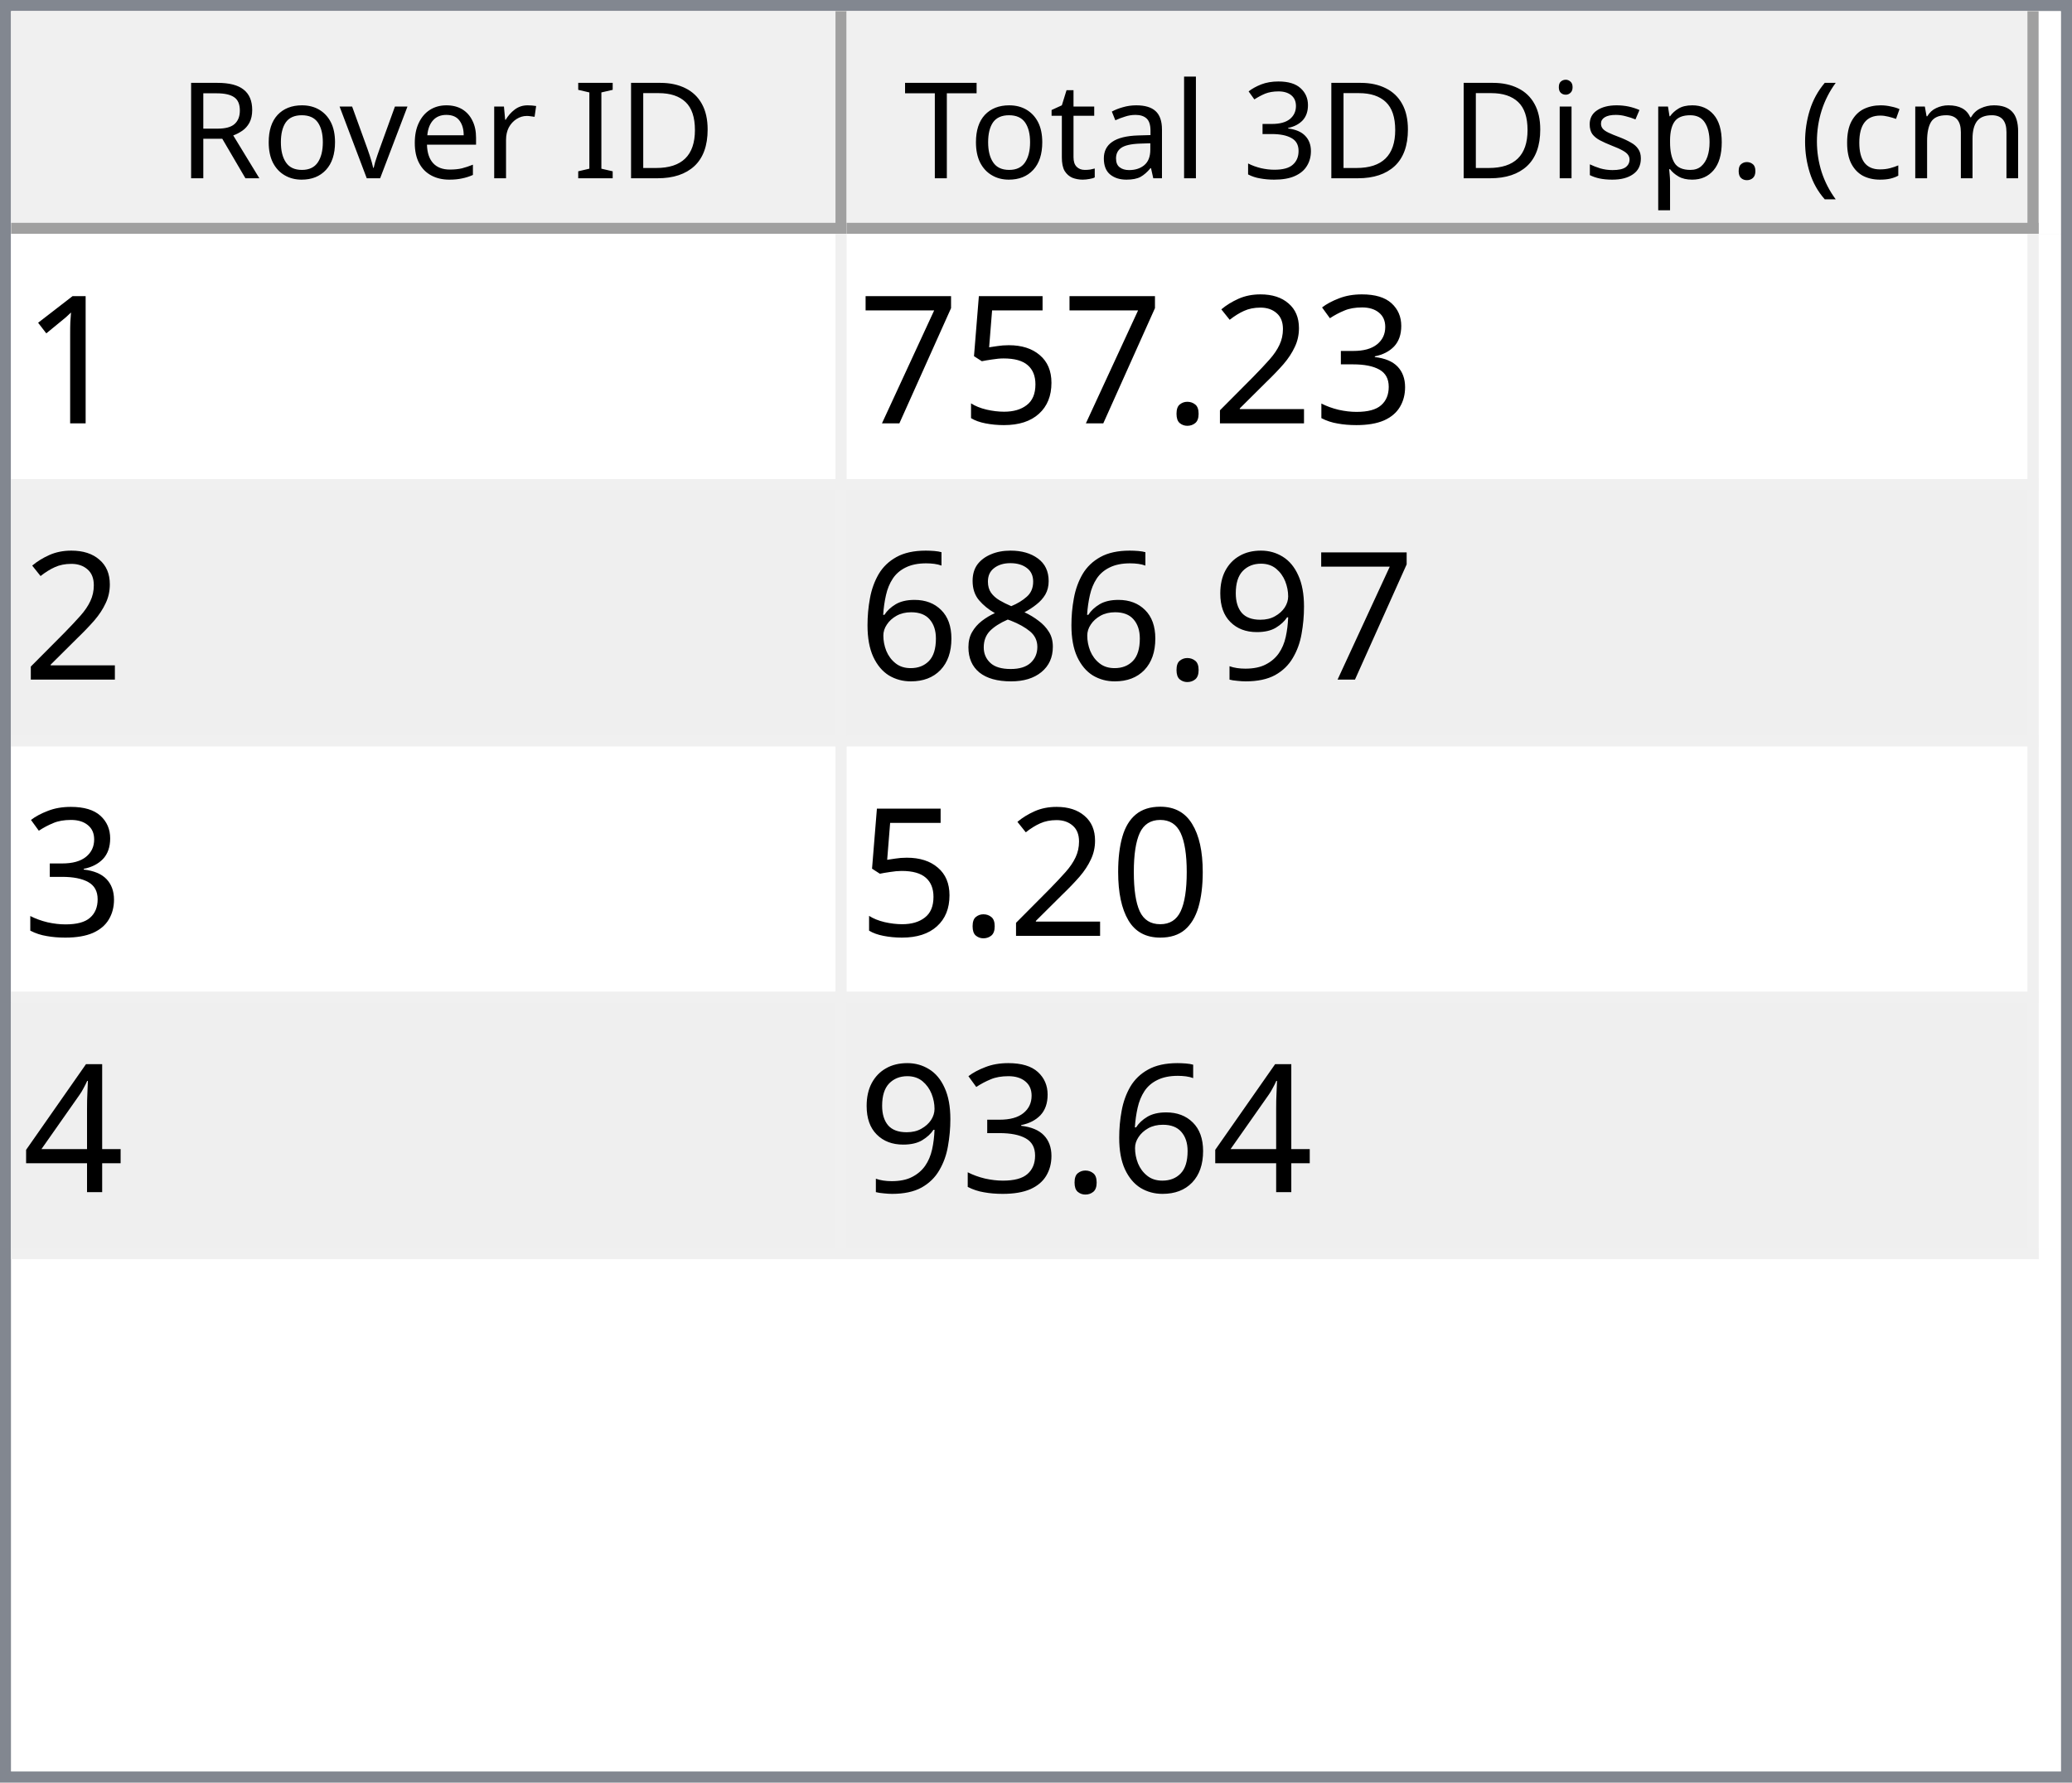
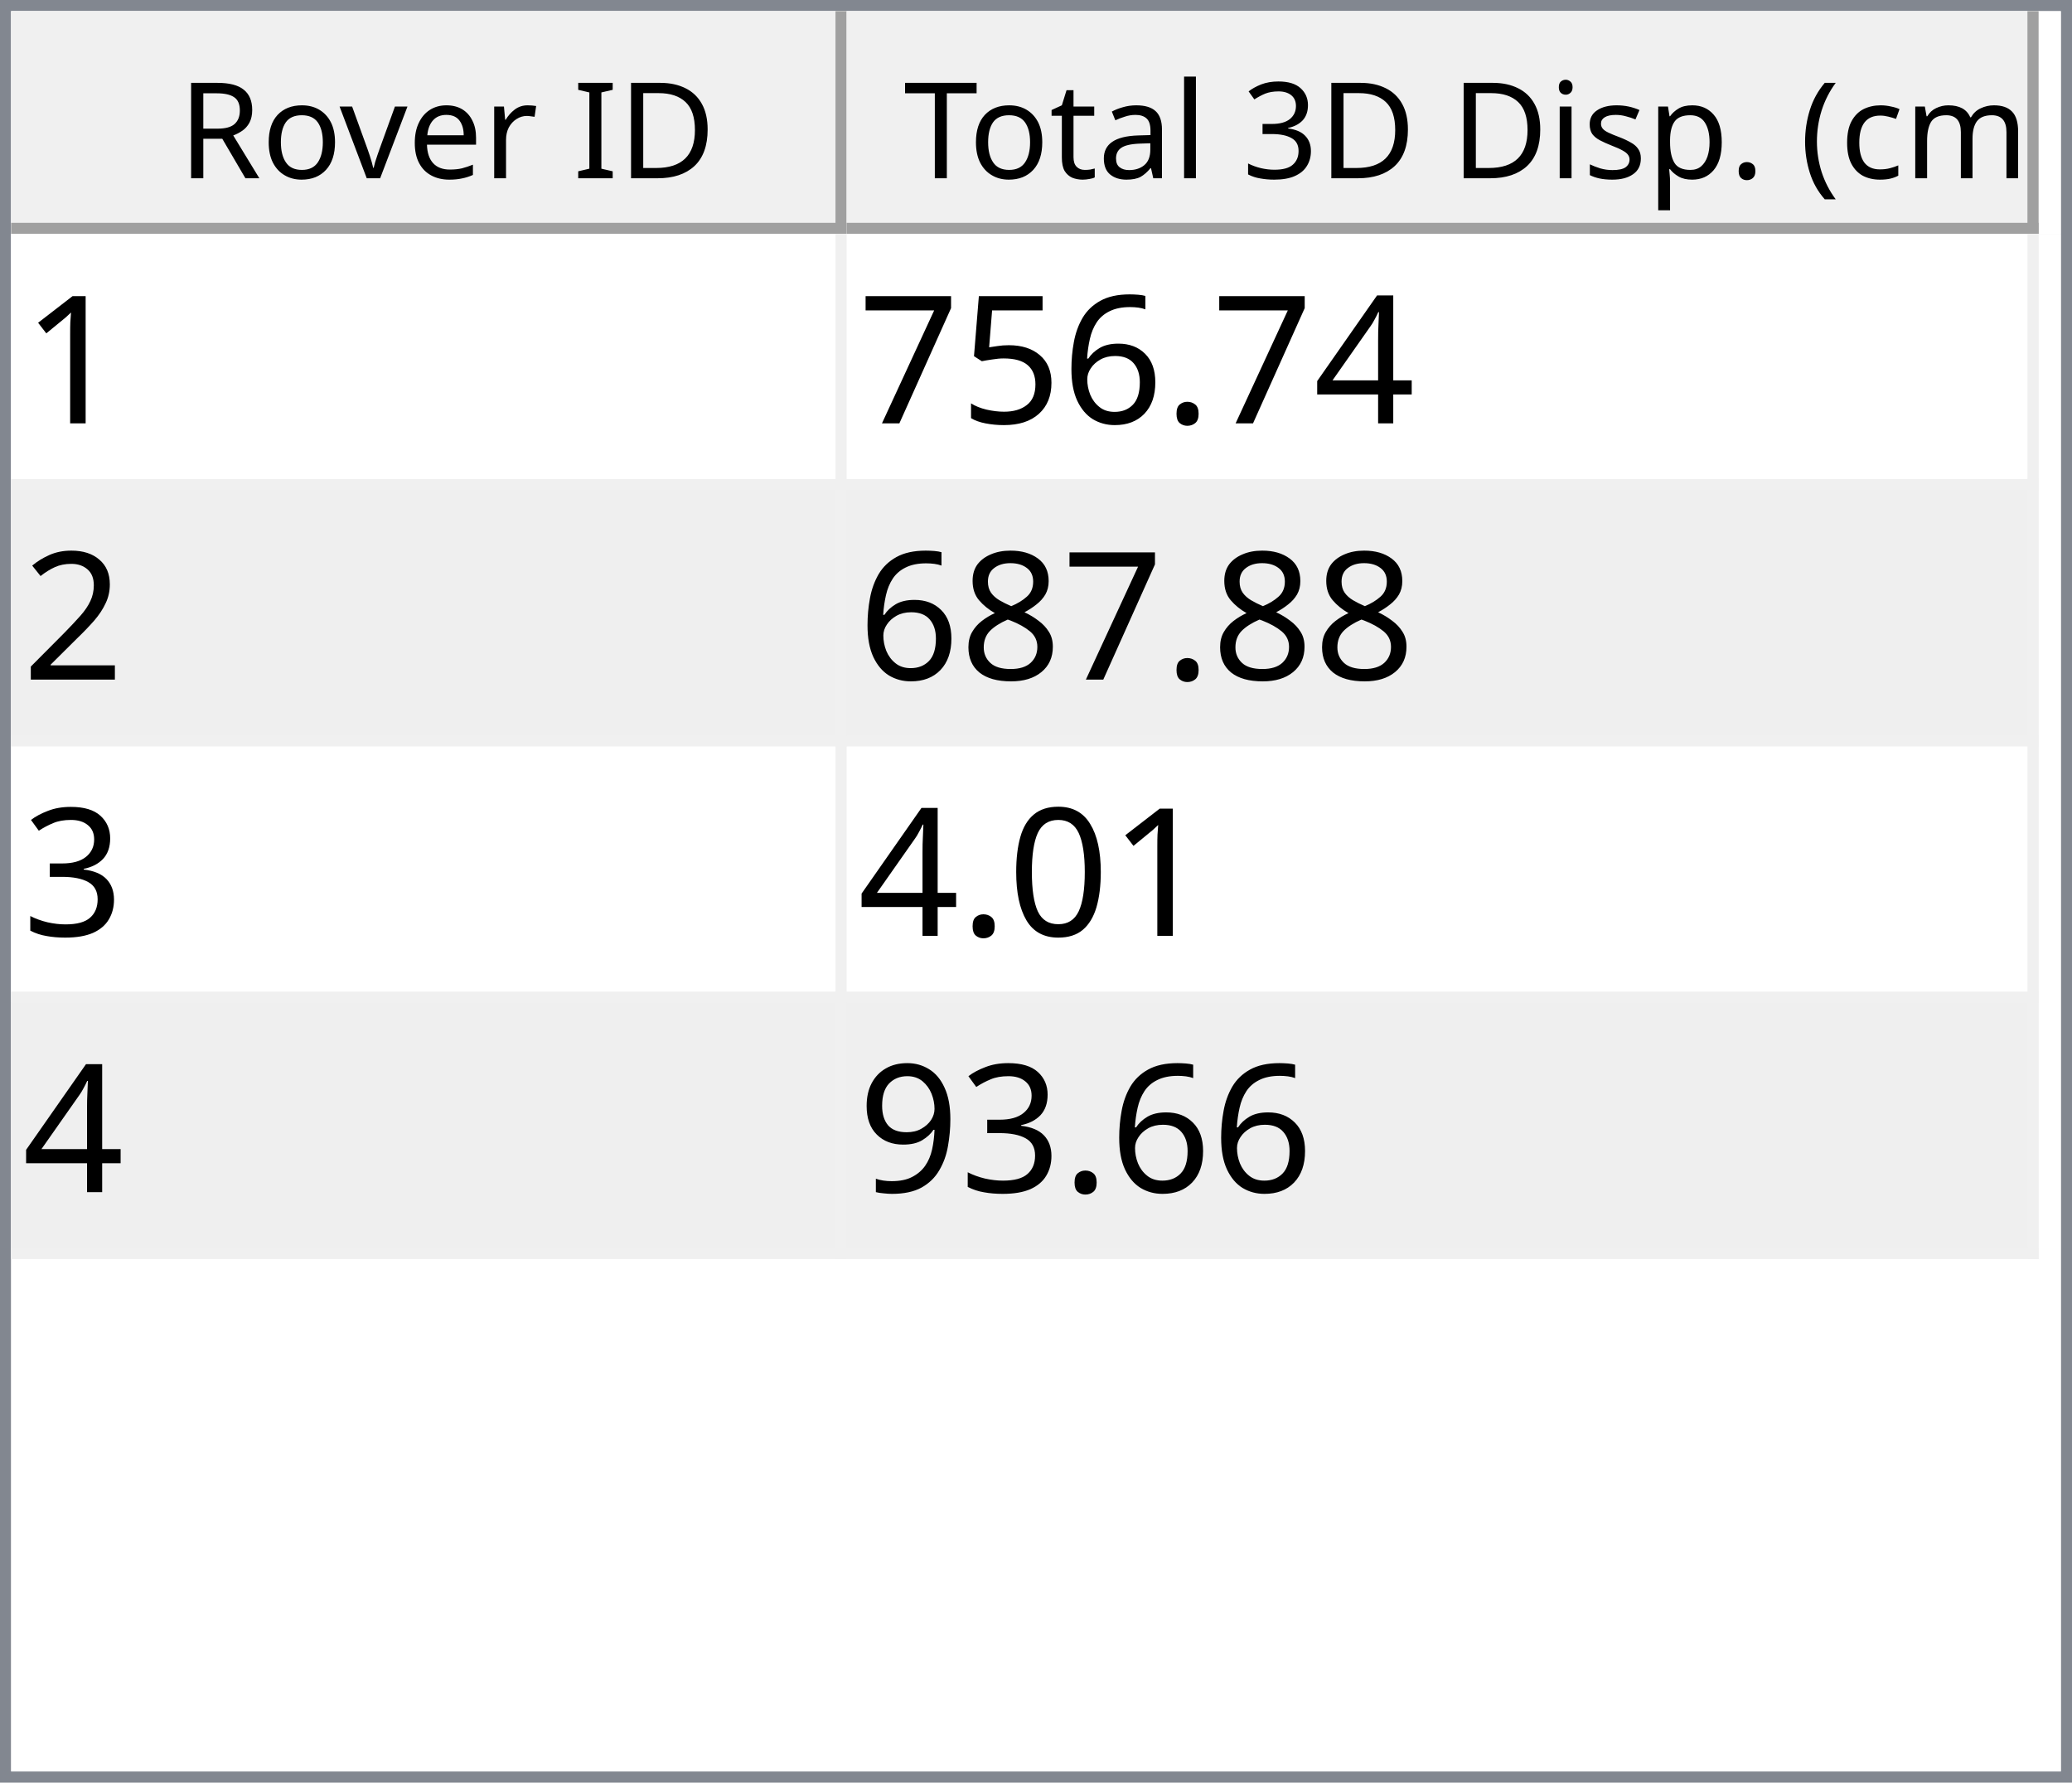
<svg xmlns="http://www.w3.org/2000/svg" style="fill-opacity:1; color-rendering:auto; color-interpolation:auto; text-rendering:auto; stroke:black; stroke-linecap:square; stroke-miterlimit:10; shape-rendering:auto; stroke-opacity:1; fill:black; stroke-dasharray:none; font-weight:normal; stroke-width:1; font-family:'Dialog'; font-style:normal; stroke-linejoin:miter; font-size:12px; stroke-dashoffset:0; image-rendering:auto;" width="186" height="160">
  <defs id="genericDefs" />
  <g>
    <defs id="defs1">
      <clipPath clipPathUnits="userSpaceOnUse" id="clipPath1">
        <path d="M0 0 L186 0 L186 160 L0 160 L0 0 Z" />
      </clipPath>
      <clipPath clipPathUnits="userSpaceOnUse" id="clipPath2">
        <path d="M0 0 L0 160 L186 160 L186 0 Z" />
      </clipPath>
      <clipPath clipPathUnits="userSpaceOnUse" id="clipPath3">
        <path d="M0 0 L0 20 L184 20 L184 0 Z" />
      </clipPath>
      <clipPath clipPathUnits="userSpaceOnUse" id="clipPath4">
        <path d="M0 0 L0 20 L75 20 L75 0 Z" />
      </clipPath>
      <clipPath clipPathUnits="userSpaceOnUse" id="clipPath5">
        <path d="M1 1 L1 19 L74 19 L74 1 Z" />
      </clipPath>
      <clipPath clipPathUnits="userSpaceOnUse" id="clipPath6">
        <path d="M0 0 L0 18 L73 18 L73 0 Z" />
      </clipPath>
      <clipPath clipPathUnits="userSpaceOnUse" id="clipPath7">
        <path d="M-0.5 -0.5 L-0.5 19.5 L74.5 19.5 L74.5 -0.5 Z" />
      </clipPath>
      <clipPath clipPathUnits="userSpaceOnUse" id="clipPath8">
        <path d="M0 0 L0 20 L107 20 L107 0 Z" />
      </clipPath>
      <clipPath clipPathUnits="userSpaceOnUse" id="clipPath9">
        <path d="M1 1 L1 19 L106 19 L106 1 Z" />
      </clipPath>
      <clipPath clipPathUnits="userSpaceOnUse" id="clipPath10">
        <path d="M0 0 L0 18 L105 18 L105 0 Z" />
      </clipPath>
      <clipPath clipPathUnits="userSpaceOnUse" id="clipPath11">
        <path d="M-0.5 -0.5 L-0.5 19.5 L106.5 19.5 L106.5 -0.5 Z" />
      </clipPath>
      <clipPath clipPathUnits="userSpaceOnUse" id="clipPath12">
        <path d="M0 0 L0 138 L184 138 L184 0 Z" />
      </clipPath>
      <clipPath clipPathUnits="userSpaceOnUse" id="clipPath13">
        <path d="M0 0 L0 92 L182 92 L182 0 Z" />
      </clipPath>
      <clipPath clipPathUnits="userSpaceOnUse" id="clipPath14">
        <path d="M-0.5 -0.5 L-0.5 91.5 L181.5 91.5 L181.5 -0.5 Z" />
      </clipPath>
      <clipPath clipPathUnits="userSpaceOnUse" id="clipPath15">
        <path d="M0 0 L0 22 L74 22 L74 0 Z" />
      </clipPath>
      <clipPath clipPathUnits="userSpaceOnUse" id="clipPath16">
        <path d="M0 0 L0 22 L106 22 L106 0 Z" />
      </clipPath>
      <font horiz-adv-x="64.551" id="font1">
        <font-face ascent="107.91" descent="25.098" units-per-em="100" style="font-style:normal; font-family:Segoe UI; font-weight:normal;" />
        <missing-glyph horiz-adv-x="64.551" d="M8.109 0 L8.109 68.266 L56.453 68.266 L56.453 0 L8.109 0 ZM15.328 7.234 L49.219 7.234 L49.219 61.031 L15.328 61.031 L15.328 7.234 Z" />
        <glyph unicode="D" horiz-adv-x="70.117" d="M9.188 0 L9.188 70.016 L28.516 70.016 Q65.531 70.016 65.531 35.891 Q65.531 19.672 55.25 9.836 Q44.969 0 27.734 0 L9.188 0 ZM17.391 62.594 L17.391 7.422 L27.828 7.422 Q41.609 7.422 49.273 14.797 Q56.938 22.172 56.938 35.688 Q56.938 62.594 28.328 62.594 L17.391 62.594 Z" />
        <glyph unicode="I" horiz-adv-x="26.611" d="M17.391 0 L9.188 0 L9.188 70.016 L17.391 70.016 L17.391 0 Z" />
        <glyph unicode=" " horiz-adv-x="27.393" d="" />
        <glyph unicode="r" horiz-adv-x="34.766" d="M34.188 41.891 Q32.078 43.5 28.125 43.5 Q23 43.5 19.555 38.672 Q16.109 33.844 16.109 25.484 L16.109 0 L8.109 0 L8.109 50 L16.109 50 L16.109 39.703 L16.312 39.703 Q18.016 44.969 21.531 47.922 Q25.047 50.875 29.391 50.875 Q32.516 50.875 34.188 50.203 L34.188 41.891 Z" />
        <glyph unicode="e" horiz-adv-x="52.295" d="M48.297 23 L12.984 23 Q13.188 14.656 17.484 10.109 Q21.781 5.562 29.297 5.562 Q37.75 5.562 44.828 11.141 L44.828 3.609 Q38.234 -1.172 27.391 -1.172 Q16.797 -1.172 10.742 5.641 Q4.688 12.453 4.688 24.812 Q4.688 36.469 11.305 43.82 Q17.922 51.172 27.734 51.172 Q37.547 51.172 42.922 44.828 Q48.297 38.484 48.297 27.203 L48.297 23 ZM40.094 29.781 Q40.047 36.719 36.75 40.578 Q33.453 44.438 27.594 44.438 Q21.922 44.438 17.969 40.383 Q14.016 36.328 13.094 29.781 L40.094 29.781 Z" />
        <glyph unicode="v" horiz-adv-x="47.9" d="M47.406 50 L27.484 0 L19.625 0 L0.688 50 L9.469 50 L22.172 13.672 Q23.578 9.672 23.922 6.688 L24.125 6.688 Q24.609 10.453 25.688 13.484 L38.969 50 L47.406 50 Z" />
        <glyph unicode="o" horiz-adv-x="58.594" d="M29 -1.172 Q17.922 -1.172 11.305 5.836 Q4.688 12.844 4.688 24.422 Q4.688 37.016 11.57 44.094 Q18.453 51.172 30.172 51.172 Q41.359 51.172 47.633 44.289 Q53.906 37.406 53.906 25.203 Q53.906 13.234 47.141 6.031 Q40.375 -1.172 29 -1.172 ZM29.594 44.438 Q21.875 44.438 17.383 39.188 Q12.891 33.938 12.891 24.703 Q12.891 15.828 17.43 10.695 Q21.969 5.562 29.594 5.562 Q37.359 5.562 41.531 10.594 Q45.703 15.625 45.703 24.906 Q45.703 34.281 41.531 39.359 Q37.359 44.438 29.594 44.438 Z" />
        <glyph unicode="R" horiz-adv-x="59.814" d="M59.375 0 L49.609 0 L37.891 19.625 Q36.281 22.359 34.766 24.289 Q33.25 26.219 31.664 27.438 Q30.078 28.656 28.25 29.219 Q26.422 29.781 24.125 29.781 L17.391 29.781 L17.391 0 L9.188 0 L9.188 70.016 L30.078 70.016 Q34.672 70.016 38.555 68.867 Q42.438 67.719 45.289 65.375 Q48.141 63.031 49.758 59.547 Q51.375 56.062 51.375 51.375 Q51.375 47.703 50.273 44.656 Q49.172 41.609 47.148 39.211 Q45.125 36.812 42.266 35.133 Q39.406 33.453 35.844 32.516 L35.844 32.328 Q37.594 31.547 38.891 30.547 Q40.188 29.547 41.359 28.18 Q42.531 26.812 43.68 25.078 Q44.828 23.344 46.234 21.047 L59.375 0 ZM17.391 62.594 L17.391 37.203 L28.516 37.203 Q31.594 37.203 34.203 38.133 Q36.812 39.062 38.719 40.797 Q40.625 42.531 41.703 45.047 Q42.781 47.562 42.781 50.688 Q42.781 56.297 39.141 59.445 Q35.5 62.594 28.609 62.594 L17.391 62.594 Z" />
        <glyph unicode=")" horiz-adv-x="30.176" d="M8.297 -15.922 L1.172 -15.922 Q16.406 2.344 16.406 26.812 Q16.406 51.469 1.078 70.016 L8.297 70.016 Q23.531 52.156 23.531 26.703 Q23.531 1.375 8.297 -15.922 Z" />
        <glyph unicode="m" horiz-adv-x="86.133" d="M79.109 0 L71.094 0 L71.094 28.719 Q71.094 37.016 68.531 40.727 Q65.969 44.438 59.906 44.438 Q54.781 44.438 51.195 39.75 Q47.609 35.062 47.609 28.516 L47.609 0 L39.594 0 L39.594 29.688 Q39.594 44.438 28.219 44.438 Q22.953 44.438 19.531 40.016 Q16.109 35.594 16.109 28.516 L16.109 0 L8.109 0 L8.109 50 L16.109 50 L16.109 42.094 L16.312 42.094 Q21.625 51.172 31.844 51.172 Q36.969 51.172 40.773 48.312 Q44.578 45.453 46 40.828 Q51.562 51.172 62.594 51.172 Q79.109 51.172 79.109 30.812 L79.109 0 Z" />
        <glyph unicode="c" horiz-adv-x="46.191" d="M42.188 2.297 Q36.422 -1.172 28.516 -1.172 Q17.828 -1.172 11.258 5.789 Q4.688 12.75 4.688 23.828 Q4.688 36.188 11.766 43.68 Q18.844 51.172 30.672 51.172 Q37.25 51.172 42.281 48.734 L42.281 40.531 Q36.719 44.438 30.375 44.438 Q22.703 44.438 17.797 38.945 Q12.891 33.453 12.891 24.516 Q12.891 15.719 17.508 10.641 Q22.125 5.562 29.891 5.562 Q36.422 5.562 42.188 9.906 L42.188 2.297 Z" />
        <glyph unicode="(" horiz-adv-x="30.176" d="M29.109 -15.922 L21.969 -15.922 Q6.844 1.375 6.844 26.703 Q6.844 52.156 21.969 70.016 L29.203 70.016 Q13.875 51.469 13.875 26.812 Q13.875 2.344 29.109 -15.922 Z" />
        <glyph unicode="." horiz-adv-x="21.68" d="M10.891 -1.078 Q8.641 -1.078 7.055 0.539 Q5.469 2.156 5.469 4.391 Q5.469 6.641 7.055 8.273 Q8.641 9.906 10.891 9.906 Q13.188 9.906 14.797 8.273 Q16.406 6.641 16.406 4.391 Q16.406 2.156 14.797 0.539 Q13.188 -1.078 10.891 -1.078 Z" />
        <glyph unicode="p" horiz-adv-x="58.789" d="M16.312 7.234 L16.109 7.234 L16.109 -23 L8.109 -23 L8.109 50 L16.109 50 L16.109 41.219 L16.312 41.219 Q22.219 51.172 33.594 51.172 Q43.266 51.172 48.688 44.461 Q54.109 37.75 54.109 26.469 Q54.109 13.922 48 6.375 Q41.891 -1.172 31.297 -1.172 Q21.578 -1.172 16.312 7.234 ZM16.109 27.391 L16.109 20.406 Q16.109 14.203 20.141 9.883 Q24.172 5.562 30.375 5.562 Q37.641 5.562 41.773 11.133 Q45.906 16.703 45.906 26.609 Q45.906 34.969 42.047 39.703 Q38.188 44.438 31.594 44.438 Q24.609 44.438 20.359 39.578 Q16.109 34.719 16.109 27.391 Z" />
        <glyph unicode="s" horiz-adv-x="42.432" d="M5.078 1.812 L5.078 10.406 Q11.625 5.562 19.484 5.562 Q30.031 5.562 30.031 12.594 Q30.031 14.594 29.125 15.992 Q28.219 17.391 26.68 18.461 Q25.141 19.531 23.07 20.383 Q21 21.234 18.609 22.172 Q15.281 23.484 12.766 24.828 Q10.25 26.172 8.57 27.859 Q6.891 29.547 6.031 31.695 Q5.172 33.844 5.172 36.719 Q5.172 40.234 6.789 42.945 Q8.406 45.656 11.086 47.484 Q13.766 49.312 17.211 50.242 Q20.656 51.172 24.312 51.172 Q30.812 51.172 35.938 48.922 L35.938 40.828 Q30.422 44.438 23.25 44.438 Q21 44.438 19.195 43.922 Q17.391 43.406 16.094 42.477 Q14.797 41.547 14.086 40.258 Q13.375 38.969 13.375 37.406 Q13.375 35.453 14.086 34.133 Q14.797 32.812 16.164 31.789 Q17.531 30.766 19.484 29.938 Q21.438 29.109 23.922 28.125 Q27.25 26.859 29.883 25.516 Q32.516 24.172 34.375 22.484 Q36.234 20.797 37.234 18.602 Q38.234 16.406 38.234 13.375 Q38.234 9.672 36.602 6.938 Q34.969 4.203 32.234 2.398 Q29.5 0.594 25.93 -0.289 Q22.359 -1.172 18.453 -1.172 Q10.75 -1.172 5.078 1.812 Z" />
        <glyph unicode="i" horiz-adv-x="24.219" d="M12.203 62.703 Q10.062 62.703 8.547 64.164 Q7.031 65.625 7.031 67.875 Q7.031 70.125 8.547 71.609 Q10.062 73.094 12.203 73.094 Q14.406 73.094 15.945 71.609 Q17.484 70.125 17.484 67.875 Q17.484 65.719 15.945 64.211 Q14.406 62.703 12.203 62.703 ZM16.109 0 L8.109 0 L8.109 50 L16.109 50 L16.109 0 Z" />
        <glyph unicode="3" horiz-adv-x="53.906" d="M46.531 19.828 Q46.531 15.094 44.75 11.211 Q42.969 7.328 39.719 4.57 Q36.469 1.812 31.93 0.297 Q27.391 -1.219 21.922 -1.219 Q11.922 -1.219 6 2.594 L6 11.188 Q13.094 5.609 22.219 5.609 Q25.875 5.609 28.828 6.539 Q31.781 7.469 33.906 9.227 Q36.031 10.984 37.18 13.477 Q38.328 15.969 38.328 19.094 Q38.328 32.812 18.797 32.812 L12.984 32.812 L12.984 39.594 L18.5 39.594 Q35.797 39.594 35.797 52.484 Q35.797 64.406 22.609 64.406 Q15.188 64.406 8.688 59.422 L8.688 67.188 Q15.375 71.188 24.609 71.188 Q29 71.188 32.57 69.969 Q36.141 68.75 38.68 66.555 Q41.219 64.359 42.609 61.281 Q44 58.203 44 54.5 Q44 40.672 30.031 36.719 L30.031 36.531 Q33.594 36.141 36.625 34.797 Q39.656 33.453 41.852 31.305 Q44.047 29.156 45.289 26.25 Q46.531 23.344 46.531 19.828 Z" />
        <glyph unicode="l" horiz-adv-x="24.219" d="M16.109 0 L8.109 0 L8.109 74.031 L16.109 74.031 L16.109 0 Z" />
        <glyph unicode="a" horiz-adv-x="50.879" d="M43.891 0 L35.891 0 L35.891 7.812 L35.688 7.812 Q30.469 -1.172 20.312 -1.172 Q12.844 -1.172 8.617 2.781 Q4.391 6.734 4.391 13.281 Q4.391 27.297 20.906 29.594 L35.891 31.688 Q35.891 44.438 25.594 44.438 Q16.547 44.438 9.281 38.281 L9.281 46.484 Q16.656 51.172 26.266 51.172 Q43.891 51.172 43.891 32.516 L43.891 0 ZM35.891 25.297 L23.828 23.641 Q18.266 22.859 15.43 20.875 Q12.594 18.891 12.594 13.875 Q12.594 10.203 15.211 7.883 Q17.828 5.562 22.172 5.562 Q28.125 5.562 32.008 9.742 Q35.891 13.922 35.891 20.312 L35.891 25.297 Z" />
        <glyph unicode="t" horiz-adv-x="33.887" d="M31.297 0.484 Q28.469 -1.078 23.828 -1.078 Q10.688 -1.078 10.688 13.578 L10.688 43.172 L2.094 43.172 L2.094 50 L10.688 50 L10.688 62.203 L18.703 64.797 L18.703 50 L31.297 50 L31.297 43.172 L18.703 43.172 L18.703 14.984 Q18.703 9.969 20.414 7.82 Q22.125 5.672 26.078 5.672 Q29.109 5.672 31.297 7.328 L31.297 0.484 Z" />
        <glyph unicode="T" horiz-adv-x="52.393" d="M50.594 62.594 L30.375 62.594 L30.375 0 L22.172 0 L22.172 62.594 L2 62.594 L2 70.016 L50.594 70.016 L50.594 62.594 Z" />
      </font>
      <font horiz-adv-x="75.0" id="font2">
        <font-face ascent="100.537" descent="21.973" units-per-em="100" style="font-style:normal; font-family:sans-serif; font-weight:normal;" />
        <missing-glyph horiz-adv-x="75.0" d="M12.5 0 L12.5 62.5 L62.5 62.5 L62.5 0 L12.5 0 ZM14.062 1.562 L60.938 1.562 L60.938 60.938 L14.062 60.938 L14.062 1.562 Z" />
        <glyph unicode="1" horiz-adv-x="55.615" d="M37.25 0 L28.469 0 L28.469 56 Q25.297 52.984 20.141 49.953 Q14.984 46.922 10.891 45.406 L10.891 53.906 Q18.266 57.375 23.781 62.305 Q29.297 67.234 31.594 71.875 L37.25 71.875 L37.25 0 Z" />
-         <glyph unicode="3" horiz-adv-x="55.615" d="M4.203 18.891 L12.984 20.062 Q14.5 12.594 18.141 9.297 Q21.781 6 27 6 Q33.203 6 37.477 10.297 Q41.75 14.594 41.75 20.953 Q41.75 27 37.797 30.93 Q33.844 34.859 27.734 34.859 Q25.25 34.859 21.531 33.891 L22.516 41.609 Q23.391 41.5 23.922 41.5 Q29.547 41.5 34.039 44.43 Q38.531 47.359 38.531 53.469 Q38.531 58.297 35.258 61.477 Q31.984 64.656 26.812 64.656 Q21.688 64.656 18.266 61.43 Q14.844 58.203 13.875 51.766 L5.078 53.328 Q6.688 62.156 12.398 67.016 Q18.109 71.875 26.609 71.875 Q32.469 71.875 37.398 69.359 Q42.328 66.844 44.945 62.5 Q47.562 58.156 47.562 53.266 Q47.562 48.641 45.07 44.828 Q42.578 41.016 37.703 38.766 Q44.047 37.312 47.562 32.695 Q51.078 28.078 51.078 21.141 Q51.078 11.766 44.242 5.25 Q37.406 -1.266 26.953 -1.266 Q17.531 -1.266 11.305 4.352 Q5.078 9.969 4.203 18.891 Z" />
-         <glyph unicode="2" horiz-adv-x="55.615" d="M50.344 8.453 L50.344 0 L3.031 0 Q2.938 3.172 4.047 6.109 Q5.859 10.938 9.836 15.625 Q13.812 20.312 21.344 26.469 Q33.016 36.031 37.117 41.625 Q41.219 47.219 41.219 52.203 Q41.219 57.422 37.477 61.008 Q33.734 64.594 27.734 64.594 Q21.391 64.594 17.578 60.789 Q13.766 56.984 13.719 50.25 L4.688 51.172 Q5.609 61.281 11.664 66.578 Q17.719 71.875 27.938 71.875 Q38.234 71.875 44.242 66.164 Q50.25 60.453 50.25 52 Q50.25 47.703 48.492 43.555 Q46.734 39.406 42.656 34.812 Q38.578 30.219 29.109 22.219 Q21.188 15.578 18.945 13.211 Q16.703 10.844 15.234 8.453 L50.344 8.453 Z" />
+         <glyph unicode="4" horiz-adv-x="55.615" d="M32.328 0 L32.328 17.141 L1.266 17.141 L1.266 25.203 L33.938 71.578 L41.109 71.578 L41.109 25.203 L50.781 25.203 L50.781 17.141 L41.109 17.141 L41.109 0 L32.328 0 ZM32.328 25.203 L32.328 57.469 L9.906 25.203 L32.328 25.203 Z" />
        <glyph unicode="." horiz-adv-x="27.783" d="M9.078 0 L9.078 10.016 L19.094 10.016 L19.094 0 L9.078 0 Z" />
+         <glyph unicode="6" horiz-adv-x="55.615" d="M49.75 54.047 L41.016 53.375 Q39.844 58.547 37.703 60.891 Q34.125 64.656 28.906 64.656 Q24.703 64.656 21.531 62.312 Q17.391 59.281 14.992 53.469 Q12.594 47.656 12.5 36.922 Q15.672 41.75 20.266 44.094 Q24.859 46.438 29.891 46.438 Q38.672 46.438 44.852 39.969 Q51.031 33.5 51.031 23.25 Q51.031 16.5 48.125 10.719 Q45.219 4.938 40.141 1.859 Q35.062 -1.219 28.609 -1.219 Q17.625 -1.219 10.695 6.859 Q3.766 14.938 3.766 33.5 Q3.766 54.25 11.422 63.672 Q18.109 71.875 29.438 71.875 Q37.891 71.875 43.289 67.141 Q48.688 62.406 49.75 54.047 ZM13.875 23.188 Q13.875 18.656 15.797 14.508 Q17.719 10.359 21.188 8.18 Q24.656 6 28.469 6 Q34.031 6 38.039 10.492 Q42.047 14.984 42.047 22.703 Q42.047 30.125 38.086 34.398 Q34.125 38.672 28.125 38.672 Q22.172 38.672 18.023 34.398 Q13.875 30.125 13.875 23.188 Z" />
        <glyph unicode="5" horiz-adv-x="55.615" d="M4.156 18.75 L13.375 19.531 Q14.406 12.797 18.141 9.398 Q21.875 6 27.156 6 Q33.5 6 37.891 10.789 Q42.281 15.578 42.281 23.484 Q42.281 31 38.062 35.352 Q33.844 39.703 27 39.703 Q22.75 39.703 19.336 37.773 Q15.922 35.844 13.969 32.766 L5.719 33.844 L12.641 70.609 L48.25 70.609 L48.25 62.203 L19.672 62.203 L15.828 42.969 Q22.266 47.469 29.344 47.469 Q38.719 47.469 45.164 40.969 Q51.609 34.469 51.609 24.266 Q51.609 14.547 45.953 7.469 Q39.062 -1.219 27.156 -1.219 Q17.391 -1.219 11.211 4.25 Q5.031 9.719 4.156 18.75 Z" />
        <glyph unicode="7" horiz-adv-x="55.615" d="M4.734 62.203 L4.734 70.656 L51.078 70.656 L51.078 63.812 Q44.234 56.547 37.523 44.484 Q30.812 32.422 27.156 19.672 Q24.516 10.688 23.781 0 L14.75 0 Q14.891 8.453 18.062 20.414 Q21.234 32.375 27.172 43.484 Q33.109 54.594 39.797 62.203 L4.734 62.203 Z" />
+         <glyph unicode="2" horiz-adv-x="55.615" d="M50.344 8.453 L50.344 0 L3.031 0 Q2.938 3.172 4.047 6.109 Q5.859 10.938 9.836 15.625 Q13.812 20.312 21.344 26.469 Q33.016 36.031 37.117 41.625 Q41.219 47.219 41.219 52.203 Q41.219 57.422 37.477 61.008 Q33.734 64.594 27.734 64.594 Q21.391 64.594 17.578 60.789 Q13.766 56.984 13.719 50.25 L4.688 51.172 Q5.609 61.281 11.664 66.578 Q17.719 71.875 27.938 71.875 Q38.234 71.875 44.242 66.164 Q50.25 60.453 50.25 52 Q50.25 47.703 48.492 43.555 Q46.734 39.406 42.656 34.812 Q38.578 30.219 29.109 22.219 Q21.188 15.578 18.945 13.211 Q16.703 10.844 15.234 8.453 L50.344 8.453 Z" />
+         <glyph unicode="8" horiz-adv-x="55.615" d="M17.672 38.812 Q12.203 40.828 9.57 44.539 Q6.938 48.25 6.938 53.422 Q6.938 61.234 12.555 66.555 Q18.172 71.875 27.484 71.875 Q36.859 71.875 42.578 66.43 Q48.297 60.984 48.297 53.172 Q48.297 48.188 45.68 44.508 Q43.062 40.828 37.75 38.812 Q44.344 36.672 47.781 31.883 Q51.219 27.094 51.219 20.453 Q51.219 11.281 44.727 5.031 Q38.234 -1.219 27.641 -1.219 Q17.047 -1.219 10.547 5.055 Q4.047 11.328 4.047 20.703 Q4.047 27.688 7.594 32.398 Q11.141 37.109 17.672 38.812 ZM15.922 53.719 Q15.922 48.641 19.195 45.414 Q22.469 42.188 27.688 42.188 Q32.766 42.188 36.016 45.383 Q39.266 48.578 39.266 53.219 Q39.266 58.062 35.914 61.359 Q32.562 64.656 27.594 64.656 Q22.562 64.656 19.242 61.43 Q15.922 58.203 15.922 53.719 ZM13.094 20.656 Q13.094 16.891 14.875 13.375 Q16.656 9.859 20.172 7.93 Q23.688 6 27.734 6 Q34.031 6 38.133 10.055 Q42.234 14.109 42.234 20.359 Q42.234 26.703 38.016 30.859 Q33.797 35.016 27.438 35.016 Q21.234 35.016 17.164 30.914 Q13.094 26.812 13.094 20.656 Z" />
+         <glyph unicode="3" horiz-adv-x="55.615" d="M4.203 18.891 L12.984 20.062 Q14.5 12.594 18.141 9.297 Q21.781 6 27 6 Q33.203 6 37.477 10.297 Q41.75 14.594 41.75 20.953 Q41.75 27 37.797 30.93 Q33.844 34.859 27.734 34.859 Q25.25 34.859 21.531 33.891 L22.516 41.609 Q23.391 41.5 23.922 41.5 Q29.547 41.5 34.039 44.43 Q38.531 47.359 38.531 53.469 Q38.531 58.297 35.258 61.477 Q31.984 64.656 26.812 64.656 Q21.688 64.656 18.266 61.43 Q14.844 58.203 13.875 51.766 L5.078 53.328 Q6.688 62.156 12.398 67.016 Q18.109 71.875 26.609 71.875 Q32.469 71.875 37.398 69.359 Q42.328 66.844 44.945 62.5 Q47.562 58.156 47.562 53.266 Q47.562 48.641 45.07 44.828 Q42.578 41.016 37.703 38.766 Q44.047 37.312 47.562 32.695 Q51.078 28.078 51.078 21.141 Q51.078 11.766 44.242 5.25 Q37.406 -1.266 26.953 -1.266 Q17.531 -1.266 11.305 4.352 Q5.078 9.969 4.203 18.891 Z" />
+         <glyph unicode="0" horiz-adv-x="55.615" d="M4.156 35.297 Q4.156 48 6.766 55.742 Q9.375 63.484 14.523 67.68 Q19.672 71.875 27.484 71.875 Q33.25 71.875 37.594 69.555 Q41.938 67.234 44.773 62.867 Q47.609 58.5 49.219 52.227 Q50.828 45.953 50.828 35.297 Q50.828 22.703 48.242 14.969 Q45.656 7.234 40.508 3.008 Q35.359 -1.219 27.484 -1.219 Q17.141 -1.219 11.234 6.203 Q4.156 15.141 4.156 35.297 ZM13.188 35.297 Q13.188 17.672 17.312 11.836 Q21.438 6 27.484 6 Q33.547 6 37.672 11.859 Q41.797 17.719 41.797 35.297 Q41.797 52.984 37.672 58.789 Q33.547 64.594 27.391 64.594 Q21.344 64.594 17.719 59.469 Q13.188 52.938 13.188 35.297 Z" />
        <glyph unicode="9" horiz-adv-x="55.615" d="M5.469 16.547 L13.922 17.328 Q14.984 11.375 18.016 8.688 Q21.047 6 25.781 6 Q29.828 6 32.883 7.859 Q35.938 9.719 37.891 12.82 Q39.844 15.922 41.164 21.195 Q42.484 26.469 42.484 31.938 Q42.484 32.516 42.438 33.688 Q39.797 29.5 35.234 26.883 Q30.672 24.266 25.344 24.266 Q16.453 24.266 10.305 30.711 Q4.156 37.156 4.156 47.703 Q4.156 58.594 10.578 65.234 Q17 71.875 26.656 71.875 Q33.641 71.875 39.43 68.117 Q45.219 64.359 48.219 57.398 Q51.219 50.438 51.219 37.25 Q51.219 23.531 48.242 15.406 Q45.266 7.281 39.383 3.031 Q33.5 -1.219 25.594 -1.219 Q17.188 -1.219 11.867 3.445 Q6.547 8.109 5.469 16.547 ZM41.453 48.141 Q41.453 55.719 37.43 60.156 Q33.406 64.594 27.734 64.594 Q21.875 64.594 17.531 59.812 Q13.188 55.031 13.188 47.406 Q13.188 40.578 17.312 36.305 Q21.438 32.031 27.484 32.031 Q33.594 32.031 37.523 36.305 Q41.453 40.578 41.453 48.141 Z" />
-         <glyph unicode="8" horiz-adv-x="55.615" d="M17.672 38.812 Q12.203 40.828 9.57 44.539 Q6.938 48.25 6.938 53.422 Q6.938 61.234 12.555 66.555 Q18.172 71.875 27.484 71.875 Q36.859 71.875 42.578 66.43 Q48.297 60.984 48.297 53.172 Q48.297 48.188 45.68 44.508 Q43.062 40.828 37.75 38.812 Q44.344 36.672 47.781 31.883 Q51.219 27.094 51.219 20.453 Q51.219 11.281 44.727 5.031 Q38.234 -1.219 27.641 -1.219 Q17.047 -1.219 10.547 5.055 Q4.047 11.328 4.047 20.703 Q4.047 27.688 7.594 32.398 Q11.141 37.109 17.672 38.812 ZM15.922 53.719 Q15.922 48.641 19.195 45.414 Q22.469 42.188 27.688 42.188 Q32.766 42.188 36.016 45.383 Q39.266 48.578 39.266 53.219 Q39.266 58.062 35.914 61.359 Q32.562 64.656 27.594 64.656 Q22.562 64.656 19.242 61.43 Q15.922 58.203 15.922 53.719 ZM13.094 20.656 Q13.094 16.891 14.875 13.375 Q16.656 9.859 20.172 7.93 Q23.688 6 27.734 6 Q34.031 6 38.133 10.055 Q42.234 14.109 42.234 20.359 Q42.234 26.703 38.016 30.859 Q33.797 35.016 27.438 35.016 Q21.234 35.016 17.164 30.914 Q13.094 26.812 13.094 20.656 Z" />
-         <glyph unicode="6" horiz-adv-x="55.615" d="M49.75 54.047 L41.016 53.375 Q39.844 58.547 37.703 60.891 Q34.125 64.656 28.906 64.656 Q24.703 64.656 21.531 62.312 Q17.391 59.281 14.992 53.469 Q12.594 47.656 12.5 36.922 Q15.672 41.75 20.266 44.094 Q24.859 46.438 29.891 46.438 Q38.672 46.438 44.852 39.969 Q51.031 33.5 51.031 23.25 Q51.031 16.5 48.125 10.719 Q45.219 4.938 40.141 1.859 Q35.062 -1.219 28.609 -1.219 Q17.625 -1.219 10.695 6.859 Q3.766 14.938 3.766 33.5 Q3.766 54.25 11.422 63.672 Q18.109 71.875 29.438 71.875 Q37.891 71.875 43.289 67.141 Q48.688 62.406 49.75 54.047 ZM13.875 23.188 Q13.875 18.656 15.797 14.508 Q17.719 10.359 21.188 8.18 Q24.656 6 28.469 6 Q34.031 6 38.039 10.492 Q42.047 14.984 42.047 22.703 Q42.047 30.125 38.086 34.398 Q34.125 38.672 28.125 38.672 Q22.172 38.672 18.023 34.398 Q13.875 30.125 13.875 23.188 Z" />
-         <glyph unicode="0" horiz-adv-x="55.615" d="M4.156 35.297 Q4.156 48 6.766 55.742 Q9.375 63.484 14.523 67.68 Q19.672 71.875 27.484 71.875 Q33.25 71.875 37.594 69.555 Q41.938 67.234 44.773 62.867 Q47.609 58.5 49.219 52.227 Q50.828 45.953 50.828 35.297 Q50.828 22.703 48.242 14.969 Q45.656 7.234 40.508 3.008 Q35.359 -1.219 27.484 -1.219 Q17.141 -1.219 11.234 6.203 Q4.156 15.141 4.156 35.297 ZM13.188 35.297 Q13.188 17.672 17.312 11.836 Q21.438 6 27.484 6 Q33.547 6 37.672 11.859 Q41.797 17.719 41.797 35.297 Q41.797 52.984 37.672 58.789 Q33.547 64.594 27.391 64.594 Q21.344 64.594 17.719 59.469 Q13.188 52.938 13.188 35.297 Z" />
-         <glyph unicode="4" horiz-adv-x="55.615" d="M32.328 0 L32.328 17.141 L1.266 17.141 L1.266 25.203 L33.938 71.578 L41.109 71.578 L41.109 25.203 L50.781 25.203 L50.781 17.141 L41.109 17.141 L41.109 0 L32.328 0 ZM32.328 25.203 L32.328 57.469 L9.906 25.203 L32.328 25.203 Z" />
      </font>
    </defs>
    <g style="fill:white; stroke:white;">
      <rect x="0" y="0" width="186" style="clip-path:url(#clipPath1); stroke:none;" height="160" />
    </g>
    <g style="fill:white; text-rendering:optimizeSpeed; color-rendering:optimizeSpeed; image-rendering:optimizeSpeed; shape-rendering:crispEdges; stroke:white; color-interpolation:sRGB;">
      <rect x="0" width="186" height="160" y="0" style="stroke:none;" />
      <path style="stroke:none;" d="M0 160 L186 160 L186 0 L0 0 Z" />
    </g>
    <g style="fill:rgb(240,240,240); font-family:'Segoe UI'; stroke:rgb(240,240,240);">
      <rect x="0" y="0" width="186" style="clip-path:url(#clipPath2); stroke:none;" height="160" />
    </g>
    <g style="fill:rgb(130,135,144); font-family:'Segoe UI'; stroke:rgb(130,135,144);">
      <path d="M0 0 L186 0 L186 160 L0 160 L0 0 ZM1 1 L185 1 L185 159 L1 159 L1 1 Z" style="fill-rule:evenodd; clip-path:url(#clipPath2); stroke:none;" />
    </g>
    <g style="fill:white; font-family:'Segoe UI'; stroke:white;" transform="translate(1,1)">
      <rect x="0" y="0" width="184" style="clip-path:url(#clipPath3); stroke:none;" height="20" />
    </g>
    <g style="fill:rgb(240,240,240); font-family:'Segoe UI'; stroke:rgb(240,240,240);" transform="translate(1,1)">
      <rect x="0" y="0" width="75" style="clip-path:url(#clipPath4); stroke:none;" height="20" />
    </g>
    <g style="font-family:'Segoe UI';" transform="translate(2,2)">
      <text x="14" xml:space="preserve" y="14" style="clip-path:url(#clipPath6); stroke:none;">Rover ID</text>
    </g>
    <g style="fill:rgb(160,160,160); font-family:'Segoe UI'; stroke:rgb(160,160,160); stroke-linejoin:bevel;" transform="translate(1.5,1.5)">
      <line x1="74" x2="74" y1="0" style="fill:none; clip-path:url(#clipPath7);" y2="19" />
    </g>
    <g style="fill:rgb(160,160,160); font-family:'Segoe UI'; stroke:rgb(160,160,160); stroke-linejoin:bevel;" transform="matrix(1,0,0,1,1,1) translate(0.5,0.5)">
      <line x1="0" x2="74" y1="19" style="fill:none; clip-path:url(#clipPath7);" y2="19" />
    </g>
    <g style="fill:rgb(240,240,240); font-family:'Segoe UI'; stroke:rgb(240,240,240);" transform="translate(76,1)">
      <rect x="0" y="0" width="107" style="clip-path:url(#clipPath8); stroke:none;" height="20" />
    </g>
    <g style="font-family:'Segoe UI';" transform="translate(77,2)">
      <text x="1" xml:space="preserve" y="14" style="clip-path:url(#clipPath10); stroke:none;"> Total 3D Disp. (cm)</text>
    </g>
    <g style="fill:rgb(160,160,160); font-family:'Segoe UI'; stroke:rgb(160,160,160); stroke-linejoin:bevel;" transform="translate(76.5,1.5)">
      <line x1="106" x2="106" y1="0" style="fill:none; clip-path:url(#clipPath11);" y2="19" />
    </g>
    <g style="fill:rgb(160,160,160); font-family:'Segoe UI'; stroke:rgb(160,160,160); stroke-linejoin:bevel;" transform="matrix(1,0,0,1,76,1) translate(0.5,0.5)">
      <line x1="0" x2="106" y1="19" style="fill:none; clip-path:url(#clipPath11);" y2="19" />
    </g>
    <g style="fill:white; font-family:'Segoe UI'; stroke:white;" transform="translate(1,21)">
      <rect x="0" y="0" width="184" style="clip-path:url(#clipPath12); stroke:none;" height="138" />
    </g>
    <g style="fill:rgb(240,240,240); font-size:16px; font-family:sans-serif; stroke:rgb(240,240,240);" transform="translate(1,21)">
      <rect x="0" y="0" width="182" style="clip-path:url(#clipPath13); stroke:none;" height="92" />
      <line transform="translate(0.5,0.5)" x1="0" x2="181" y1="22" style="clip-path:url(#clipPath14); fill:none; stroke-linejoin:bevel;" y2="22" />
    </g>
    <g transform="matrix(1,0,0,1,1,21) translate(0.5,0.5)" style="fill:rgb(240,240,240); font-size:16px; font-family:sans-serif; stroke:rgb(240,240,240); stroke-linejoin:bevel;">
      <line x1="0" x2="181" y1="45" style="fill:none; clip-path:url(#clipPath14);" y2="45" />
    </g>
    <g transform="matrix(1,0,0,1,1,21) translate(0.5,0.5)" style="fill:rgb(240,240,240); font-size:16px; font-family:sans-serif; stroke:rgb(240,240,240); stroke-linejoin:bevel;">
      <line x1="0" x2="181" y1="68" style="fill:none; clip-path:url(#clipPath14);" y2="68" />
    </g>
    <g transform="matrix(1,0,0,1,1,21) translate(0.5,0.5)" style="fill:rgb(240,240,240); font-size:16px; font-family:sans-serif; stroke:rgb(240,240,240); stroke-linejoin:bevel;">
      <line x1="0" x2="181" y1="91" style="fill:none; clip-path:url(#clipPath14);" y2="91" />
    </g>
    <g transform="matrix(1,0,0,1,1,21) translate(0.5,0.5)" style="fill:rgb(240,240,240); font-size:16px; font-family:sans-serif; stroke:rgb(240,240,240); stroke-linejoin:bevel;">
      <line x1="74" x2="74" y1="0" style="fill:none; clip-path:url(#clipPath14);" y2="91" />
    </g>
    <g transform="matrix(1,0,0,1,1,21) translate(0.5,0.5)" style="fill:rgb(240,240,240); font-size:16px; font-family:sans-serif; stroke:rgb(240,240,240); stroke-linejoin:bevel;">
      <line x1="181" x2="181" y1="0" style="fill:none; clip-path:url(#clipPath14);" y2="91" />
    </g>
    <g style="fill:white; font-size:16px; font-family:sans-serif; stroke:white;" transform="matrix(1,0,0,1,1,21)">
      <rect x="0" y="0" width="74" style="clip-path:url(#clipPath15); stroke:none;" height="22" />
      <text x="1" y="17" style="fill:black; clip-path:url(#clipPath15); stroke:none;" xml:space="preserve">1</text>
    </g>
    <g style="fill:white; font-size:16px; font-family:sans-serif; stroke:white;" transform="matrix(1,0,0,1,1,21) translate(75,0)">
      <rect x="0" y="0" width="106" style="clip-path:url(#clipPath16); stroke:none;" height="22" />
-       <text x="1" y="17" style="fill:black; clip-path:url(#clipPath16); stroke:none;" xml:space="preserve">757.23</text>
+       <text x="1" y="17" style="fill:black; clip-path:url(#clipPath16); stroke:none;" xml:space="preserve">756.74</text>
    </g>
    <g style="fill:rgb(239,239,239); font-size:16px; font-family:sans-serif; stroke:rgb(239,239,239);" transform="matrix(1,0,0,1,1,21) translate(0,23)">
      <rect x="0" y="0" width="74" style="clip-path:url(#clipPath15); stroke:none;" height="22" />
      <text x="1" y="17" style="fill:black; clip-path:url(#clipPath15); stroke:none;" xml:space="preserve">2</text>
    </g>
    <g style="fill:rgb(239,239,239); font-size:16px; font-family:sans-serif; stroke:rgb(239,239,239);" transform="matrix(1,0,0,1,1,21) translate(75,23)">
      <rect x="0" y="0" width="106" style="clip-path:url(#clipPath16); stroke:none;" height="22" />
-       <text x="1" y="17" style="fill:black; clip-path:url(#clipPath16); stroke:none;" xml:space="preserve">686.97</text>
+       <text x="1" y="17" style="fill:black; clip-path:url(#clipPath16); stroke:none;" xml:space="preserve">687.88</text>
    </g>
    <g style="fill:white; font-size:16px; font-family:sans-serif; stroke:white;" transform="matrix(1,0,0,1,1,21) translate(0,46)">
      <rect x="0" y="0" width="74" style="clip-path:url(#clipPath15); stroke:none;" height="22" />
      <text x="1" y="17" style="fill:black; clip-path:url(#clipPath15); stroke:none;" xml:space="preserve">3</text>
    </g>
    <g style="fill:white; font-size:16px; font-family:sans-serif; stroke:white;" transform="matrix(1,0,0,1,1,21) translate(75,46)">
      <rect x="0" y="0" width="106" style="clip-path:url(#clipPath16); stroke:none;" height="22" />
-       <text x="1" y="17" style="fill:black; clip-path:url(#clipPath16); stroke:none;" xml:space="preserve">5.20</text>
+       <text x="1" y="17" style="fill:black; clip-path:url(#clipPath16); stroke:none;" xml:space="preserve">4.01</text>
    </g>
    <g style="fill:rgb(239,239,239); font-size:16px; font-family:sans-serif; stroke:rgb(239,239,239);" transform="matrix(1,0,0,1,1,21) translate(0,69)">
      <rect x="0" y="0" width="74" style="clip-path:url(#clipPath15); stroke:none;" height="22" />
      <text x="1" y="17" style="fill:black; clip-path:url(#clipPath15); stroke:none;" xml:space="preserve">4</text>
    </g>
    <g style="fill:rgb(239,239,239); font-size:16px; font-family:sans-serif; stroke:rgb(239,239,239);" transform="matrix(1,0,0,1,1,21) translate(75,69)">
      <rect x="0" y="0" width="106" style="clip-path:url(#clipPath16); stroke:none;" height="22" />
-       <text x="1" y="17" style="fill:black; clip-path:url(#clipPath16); stroke:none;" xml:space="preserve">93.64</text>
+       <text x="1" y="17" style="fill:black; clip-path:url(#clipPath16); stroke:none;" xml:space="preserve">93.66</text>
    </g>
  </g>
</svg>
